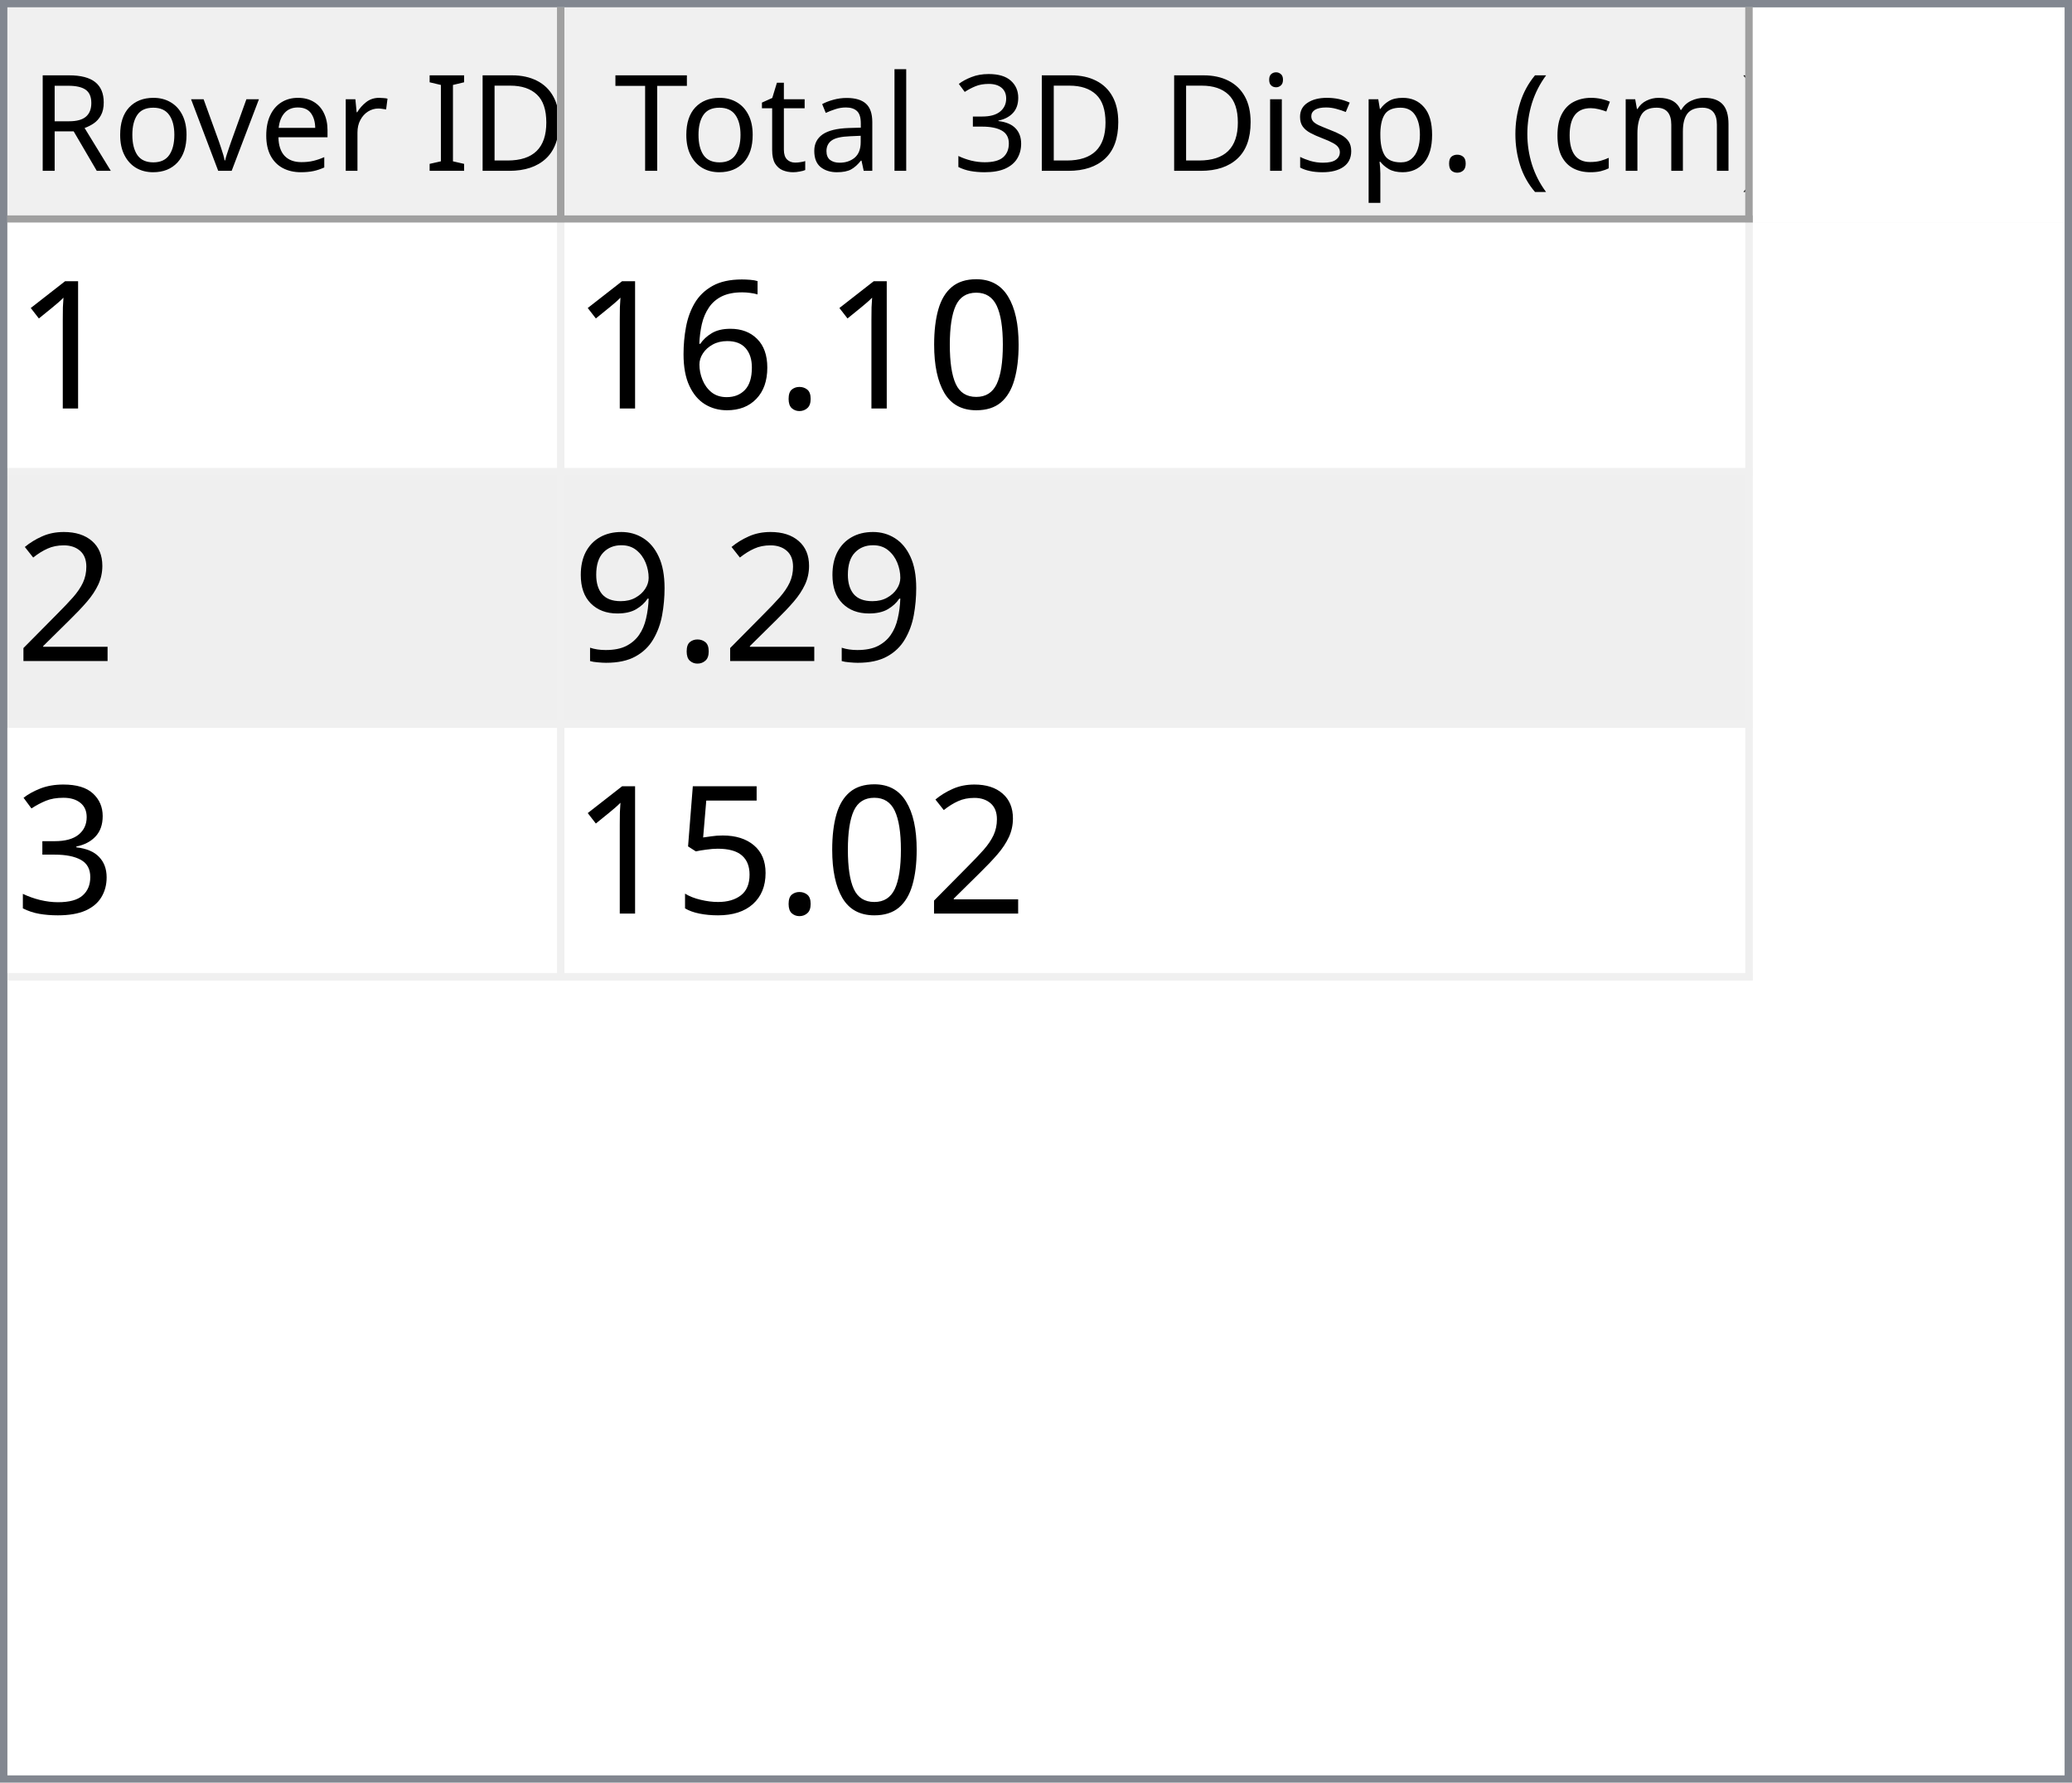
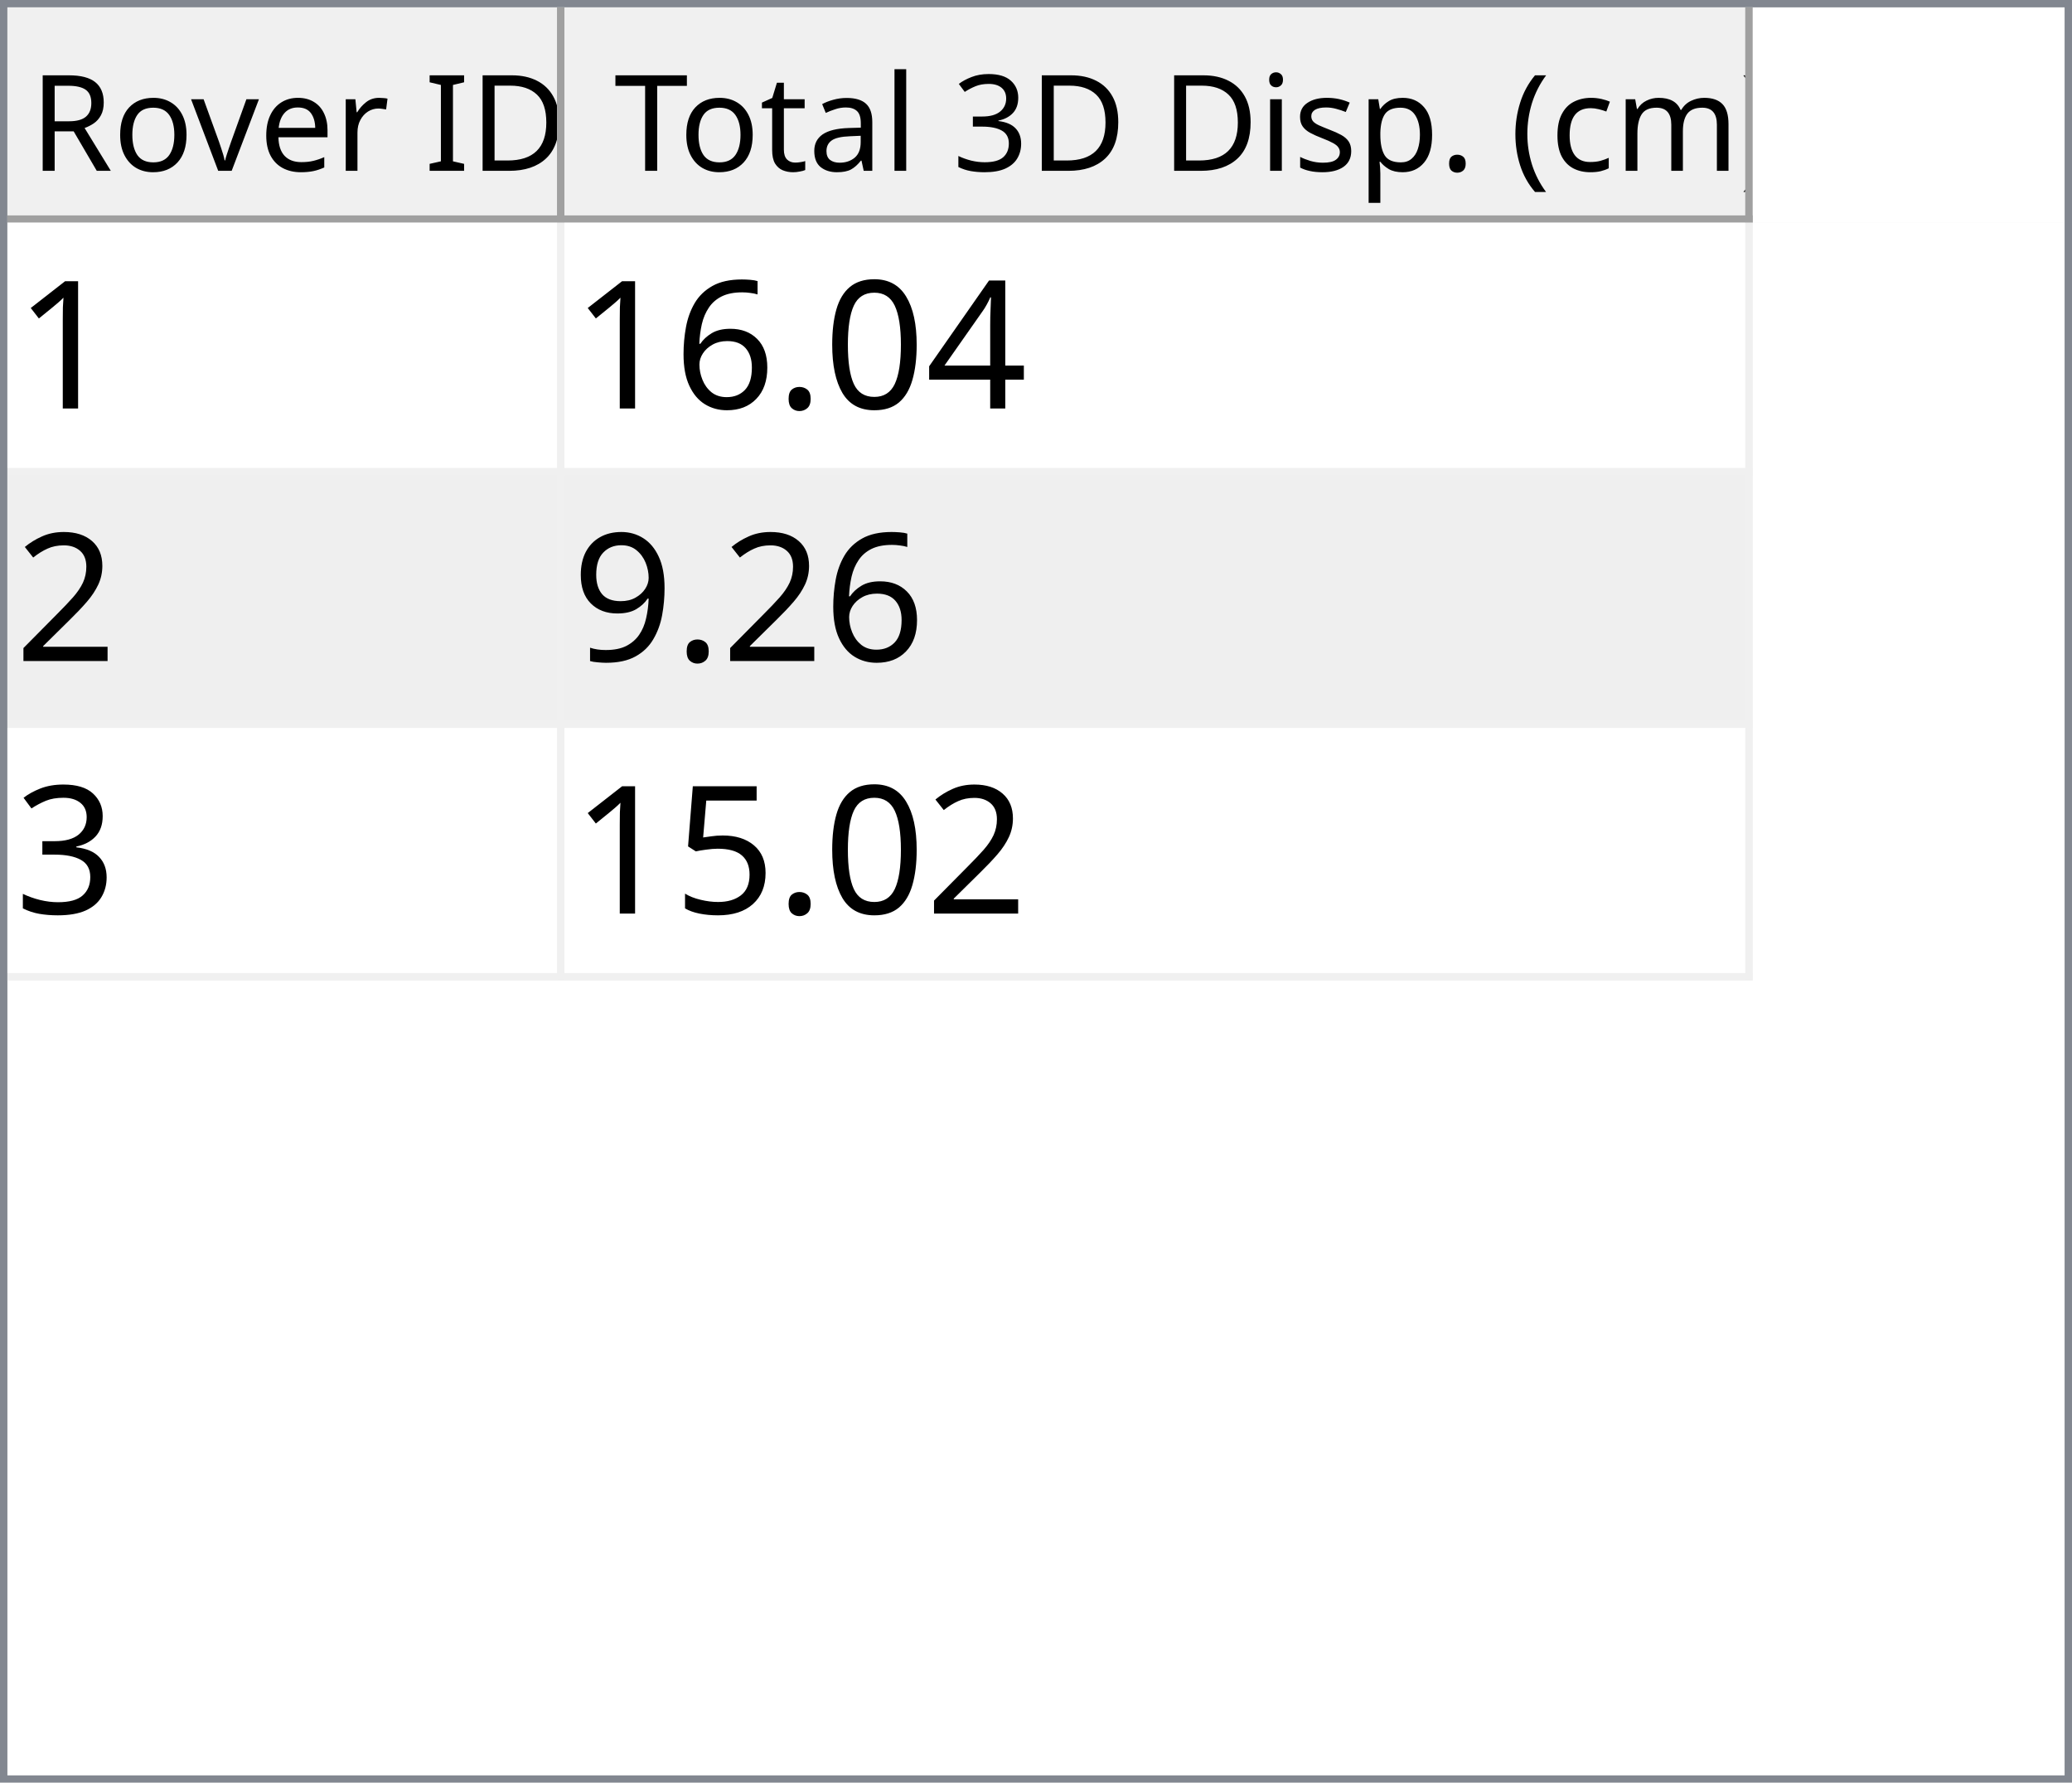
<svg xmlns="http://www.w3.org/2000/svg" style="fill-opacity:1; color-rendering:auto; color-interpolation:auto; text-rendering:auto; stroke:black; stroke-linecap:square; stroke-miterlimit:10; shape-rendering:auto; stroke-opacity:1; fill:black; stroke-dasharray:none; font-weight:normal; stroke-width:1; font-family:'Dialog'; font-style:normal; stroke-linejoin:miter; font-size:12px; stroke-dashoffset:0; image-rendering:auto;" width="279" height="240">
  <defs id="genericDefs" />
  <g>
    <defs id="defs1">
      <clipPath clipPathUnits="userSpaceOnUse" id="clipPath1">
        <path d="M0 0 L279 0 L279 240 L0 240 L0 0 Z" />
      </clipPath>
      <clipPath clipPathUnits="userSpaceOnUse" id="clipPath2">
        <path d="M0 0 L0 240 L279 240 L279 0 Z" />
      </clipPath>
      <clipPath clipPathUnits="userSpaceOnUse" id="clipPath3">
        <path d="M0 0 L0 29 L277 29 L277 0 Z" />
      </clipPath>
      <clipPath clipPathUnits="userSpaceOnUse" id="clipPath4">
        <path d="M0 0 L0 29 L75 29 L75 0 Z" />
      </clipPath>
      <clipPath clipPathUnits="userSpaceOnUse" id="clipPath5">
        <path d="M1 1 L1 28 L74 28 L74 1 Z" />
      </clipPath>
      <clipPath clipPathUnits="userSpaceOnUse" id="clipPath6">
        <path d="M0 0 L0 27 L73 27 L73 0 Z" />
      </clipPath>
      <clipPath clipPathUnits="userSpaceOnUse" id="clipPath7">
        <path d="M-0.5 -0.5 L-0.5 28.5 L74.5 28.5 L74.5 -0.5 Z" />
      </clipPath>
      <clipPath clipPathUnits="userSpaceOnUse" id="clipPath8">
        <path d="M0 0 L0 29 L160 29 L160 0 Z" />
      </clipPath>
      <clipPath clipPathUnits="userSpaceOnUse" id="clipPath9">
        <path d="M1 1 L1 28 L159 28 L159 1 Z" />
      </clipPath>
      <clipPath clipPathUnits="userSpaceOnUse" id="clipPath10">
        <path d="M0 0 L0 27 L158 27 L158 0 Z" />
      </clipPath>
      <clipPath clipPathUnits="userSpaceOnUse" id="clipPath11">
        <path d="M-0.5 -0.5 L-0.5 28.5 L159.5 28.5 L159.5 -0.5 Z" />
      </clipPath>
      <clipPath clipPathUnits="userSpaceOnUse" id="clipPath12">
        <path d="M0 0 L0 209 L277 209 L277 0 Z" />
      </clipPath>
      <clipPath clipPathUnits="userSpaceOnUse" id="clipPath13">
        <path d="M0 0 L0 102 L235 102 L235 0 Z" />
      </clipPath>
      <clipPath clipPathUnits="userSpaceOnUse" id="clipPath14">
        <path d="M-0.5 -0.5 L-0.5 101.5 L234.5 101.5 L234.5 -0.5 Z" />
      </clipPath>
      <clipPath clipPathUnits="userSpaceOnUse" id="clipPath15">
        <path d="M0 0 L0 33 L74 33 L74 0 Z" />
      </clipPath>
      <clipPath clipPathUnits="userSpaceOnUse" id="clipPath16">
        <path d="M0 0 L0 33 L159 33 L159 0 Z" />
      </clipPath>
      <font horiz-adv-x="64.551" id="font1">
        <font-face ascent="107.91" descent="25.098" units-per-em="100" style="font-style:normal; font-family:Segoe UI; font-weight:normal;" />
        <missing-glyph horiz-adv-x="64.551" d="M8.109 0 L8.109 68.266 L56.453 68.266 L56.453 0 L8.109 0 ZM15.328 7.234 L49.219 7.234 L49.219 61.031 L15.328 61.031 L15.328 7.234 Z" />
        <glyph unicode="D" horiz-adv-x="70.117" d="M9.188 0 L9.188 70.016 L28.516 70.016 Q65.531 70.016 65.531 35.891 Q65.531 19.672 55.25 9.836 Q44.969 0 27.734 0 L9.188 0 ZM17.391 62.594 L17.391 7.422 L27.828 7.422 Q41.609 7.422 49.273 14.797 Q56.938 22.172 56.938 35.688 Q56.938 62.594 28.328 62.594 L17.391 62.594 Z" />
        <glyph unicode="I" horiz-adv-x="26.611" d="M17.391 0 L9.188 0 L9.188 70.016 L17.391 70.016 L17.391 0 Z" />
        <glyph unicode=" " horiz-adv-x="27.393" d="" />
        <glyph unicode="r" horiz-adv-x="34.766" d="M34.188 41.891 Q32.078 43.5 28.125 43.5 Q23 43.5 19.555 38.672 Q16.109 33.844 16.109 25.484 L16.109 0 L8.109 0 L8.109 50 L16.109 50 L16.109 39.703 L16.312 39.703 Q18.016 44.969 21.531 47.922 Q25.047 50.875 29.391 50.875 Q32.516 50.875 34.188 50.203 L34.188 41.891 Z" />
        <glyph unicode="e" horiz-adv-x="52.295" d="M48.297 23 L12.984 23 Q13.188 14.656 17.484 10.109 Q21.781 5.562 29.297 5.562 Q37.75 5.562 44.828 11.141 L44.828 3.609 Q38.234 -1.172 27.391 -1.172 Q16.797 -1.172 10.742 5.641 Q4.688 12.453 4.688 24.812 Q4.688 36.469 11.305 43.82 Q17.922 51.172 27.734 51.172 Q37.547 51.172 42.922 44.828 Q48.297 38.484 48.297 27.203 L48.297 23 ZM40.094 29.781 Q40.047 36.719 36.75 40.578 Q33.453 44.438 27.594 44.438 Q21.922 44.438 17.969 40.383 Q14.016 36.328 13.094 29.781 L40.094 29.781 Z" />
        <glyph unicode="v" horiz-adv-x="47.9" d="M47.406 50 L27.484 0 L19.625 0 L0.688 50 L9.469 50 L22.172 13.672 Q23.578 9.672 23.922 6.688 L24.125 6.688 Q24.609 10.453 25.688 13.484 L38.969 50 L47.406 50 Z" />
        <glyph unicode="o" horiz-adv-x="58.594" d="M29 -1.172 Q17.922 -1.172 11.305 5.836 Q4.688 12.844 4.688 24.422 Q4.688 37.016 11.57 44.094 Q18.453 51.172 30.172 51.172 Q41.359 51.172 47.633 44.289 Q53.906 37.406 53.906 25.203 Q53.906 13.234 47.141 6.031 Q40.375 -1.172 29 -1.172 ZM29.594 44.438 Q21.875 44.438 17.383 39.188 Q12.891 33.938 12.891 24.703 Q12.891 15.828 17.43 10.695 Q21.969 5.562 29.594 5.562 Q37.359 5.562 41.531 10.594 Q45.703 15.625 45.703 24.906 Q45.703 34.281 41.531 39.359 Q37.359 44.438 29.594 44.438 Z" />
        <glyph unicode="R" horiz-adv-x="59.814" d="M59.375 0 L49.609 0 L37.891 19.625 Q36.281 22.359 34.766 24.289 Q33.25 26.219 31.664 27.438 Q30.078 28.656 28.25 29.219 Q26.422 29.781 24.125 29.781 L17.391 29.781 L17.391 0 L9.188 0 L9.188 70.016 L30.078 70.016 Q34.672 70.016 38.555 68.867 Q42.438 67.719 45.289 65.375 Q48.141 63.031 49.758 59.547 Q51.375 56.062 51.375 51.375 Q51.375 47.703 50.273 44.656 Q49.172 41.609 47.148 39.211 Q45.125 36.812 42.266 35.133 Q39.406 33.453 35.844 32.516 L35.844 32.328 Q37.594 31.547 38.891 30.547 Q40.188 29.547 41.359 28.18 Q42.531 26.812 43.68 25.078 Q44.828 23.344 46.234 21.047 L59.375 0 ZM17.391 62.594 L17.391 37.203 L28.516 37.203 Q31.594 37.203 34.203 38.133 Q36.812 39.062 38.719 40.797 Q40.625 42.531 41.703 45.047 Q42.781 47.562 42.781 50.688 Q42.781 56.297 39.141 59.445 Q35.5 62.594 28.609 62.594 L17.391 62.594 Z" />
        <glyph unicode=")" horiz-adv-x="30.176" d="M8.297 -15.922 L1.172 -15.922 Q16.406 2.344 16.406 26.812 Q16.406 51.469 1.078 70.016 L8.297 70.016 Q23.531 52.156 23.531 26.703 Q23.531 1.375 8.297 -15.922 Z" />
        <glyph unicode="m" horiz-adv-x="86.133" d="M79.109 0 L71.094 0 L71.094 28.719 Q71.094 37.016 68.531 40.727 Q65.969 44.438 59.906 44.438 Q54.781 44.438 51.195 39.75 Q47.609 35.062 47.609 28.516 L47.609 0 L39.594 0 L39.594 29.688 Q39.594 44.438 28.219 44.438 Q22.953 44.438 19.531 40.016 Q16.109 35.594 16.109 28.516 L16.109 0 L8.109 0 L8.109 50 L16.109 50 L16.109 42.094 L16.312 42.094 Q21.625 51.172 31.844 51.172 Q36.969 51.172 40.773 48.312 Q44.578 45.453 46 40.828 Q51.562 51.172 62.594 51.172 Q79.109 51.172 79.109 30.812 L79.109 0 Z" />
        <glyph unicode="c" horiz-adv-x="46.191" d="M42.188 2.297 Q36.422 -1.172 28.516 -1.172 Q17.828 -1.172 11.258 5.789 Q4.688 12.75 4.688 23.828 Q4.688 36.188 11.766 43.68 Q18.844 51.172 30.672 51.172 Q37.25 51.172 42.281 48.734 L42.281 40.531 Q36.719 44.438 30.375 44.438 Q22.703 44.438 17.797 38.945 Q12.891 33.453 12.891 24.516 Q12.891 15.719 17.508 10.641 Q22.125 5.562 29.891 5.562 Q36.422 5.562 42.188 9.906 L42.188 2.297 Z" />
        <glyph unicode="(" horiz-adv-x="30.176" d="M29.109 -15.922 L21.969 -15.922 Q6.844 1.375 6.844 26.703 Q6.844 52.156 21.969 70.016 L29.203 70.016 Q13.875 51.469 13.875 26.812 Q13.875 2.344 29.109 -15.922 Z" />
        <glyph unicode="." horiz-adv-x="21.68" d="M10.891 -1.078 Q8.641 -1.078 7.055 0.539 Q5.469 2.156 5.469 4.391 Q5.469 6.641 7.055 8.273 Q8.641 9.906 10.891 9.906 Q13.188 9.906 14.797 8.273 Q16.406 6.641 16.406 4.391 Q16.406 2.156 14.797 0.539 Q13.188 -1.078 10.891 -1.078 Z" />
        <glyph unicode="p" horiz-adv-x="58.789" d="M16.312 7.234 L16.109 7.234 L16.109 -23 L8.109 -23 L8.109 50 L16.109 50 L16.109 41.219 L16.312 41.219 Q22.219 51.172 33.594 51.172 Q43.266 51.172 48.688 44.461 Q54.109 37.75 54.109 26.469 Q54.109 13.922 48 6.375 Q41.891 -1.172 31.297 -1.172 Q21.578 -1.172 16.312 7.234 ZM16.109 27.391 L16.109 20.406 Q16.109 14.203 20.141 9.883 Q24.172 5.562 30.375 5.562 Q37.641 5.562 41.773 11.133 Q45.906 16.703 45.906 26.609 Q45.906 34.969 42.047 39.703 Q38.188 44.438 31.594 44.438 Q24.609 44.438 20.359 39.578 Q16.109 34.719 16.109 27.391 Z" />
        <glyph unicode="s" horiz-adv-x="42.432" d="M5.078 1.812 L5.078 10.406 Q11.625 5.562 19.484 5.562 Q30.031 5.562 30.031 12.594 Q30.031 14.594 29.125 15.992 Q28.219 17.391 26.68 18.461 Q25.141 19.531 23.07 20.383 Q21 21.234 18.609 22.172 Q15.281 23.484 12.766 24.828 Q10.25 26.172 8.57 27.859 Q6.891 29.547 6.031 31.695 Q5.172 33.844 5.172 36.719 Q5.172 40.234 6.789 42.945 Q8.406 45.656 11.086 47.484 Q13.766 49.312 17.211 50.242 Q20.656 51.172 24.312 51.172 Q30.812 51.172 35.938 48.922 L35.938 40.828 Q30.422 44.438 23.25 44.438 Q21 44.438 19.195 43.922 Q17.391 43.406 16.094 42.477 Q14.797 41.547 14.086 40.258 Q13.375 38.969 13.375 37.406 Q13.375 35.453 14.086 34.133 Q14.797 32.812 16.164 31.789 Q17.531 30.766 19.484 29.938 Q21.438 29.109 23.922 28.125 Q27.25 26.859 29.883 25.516 Q32.516 24.172 34.375 22.484 Q36.234 20.797 37.234 18.602 Q38.234 16.406 38.234 13.375 Q38.234 9.672 36.602 6.938 Q34.969 4.203 32.234 2.398 Q29.5 0.594 25.93 -0.289 Q22.359 -1.172 18.453 -1.172 Q10.75 -1.172 5.078 1.812 Z" />
        <glyph unicode="i" horiz-adv-x="24.219" d="M12.203 62.703 Q10.062 62.703 8.547 64.164 Q7.031 65.625 7.031 67.875 Q7.031 70.125 8.547 71.609 Q10.062 73.094 12.203 73.094 Q14.406 73.094 15.945 71.609 Q17.484 70.125 17.484 67.875 Q17.484 65.719 15.945 64.211 Q14.406 62.703 12.203 62.703 ZM16.109 0 L8.109 0 L8.109 50 L16.109 50 L16.109 0 Z" />
        <glyph unicode="3" horiz-adv-x="53.906" d="M46.531 19.828 Q46.531 15.094 44.75 11.211 Q42.969 7.328 39.719 4.57 Q36.469 1.812 31.93 0.297 Q27.391 -1.219 21.922 -1.219 Q11.922 -1.219 6 2.594 L6 11.188 Q13.094 5.609 22.219 5.609 Q25.875 5.609 28.828 6.539 Q31.781 7.469 33.906 9.227 Q36.031 10.984 37.18 13.477 Q38.328 15.969 38.328 19.094 Q38.328 32.812 18.797 32.812 L12.984 32.812 L12.984 39.594 L18.5 39.594 Q35.797 39.594 35.797 52.484 Q35.797 64.406 22.609 64.406 Q15.188 64.406 8.688 59.422 L8.688 67.188 Q15.375 71.188 24.609 71.188 Q29 71.188 32.57 69.969 Q36.141 68.75 38.68 66.555 Q41.219 64.359 42.609 61.281 Q44 58.203 44 54.5 Q44 40.672 30.031 36.719 L30.031 36.531 Q33.594 36.141 36.625 34.797 Q39.656 33.453 41.852 31.305 Q44.047 29.156 45.289 26.25 Q46.531 23.344 46.531 19.828 Z" />
        <glyph unicode="l" horiz-adv-x="24.219" d="M16.109 0 L8.109 0 L8.109 74.031 L16.109 74.031 L16.109 0 Z" />
        <glyph unicode="a" horiz-adv-x="50.879" d="M43.891 0 L35.891 0 L35.891 7.812 L35.688 7.812 Q30.469 -1.172 20.312 -1.172 Q12.844 -1.172 8.617 2.781 Q4.391 6.734 4.391 13.281 Q4.391 27.297 20.906 29.594 L35.891 31.688 Q35.891 44.438 25.594 44.438 Q16.547 44.438 9.281 38.281 L9.281 46.484 Q16.656 51.172 26.266 51.172 Q43.891 51.172 43.891 32.516 L43.891 0 ZM35.891 25.297 L23.828 23.641 Q18.266 22.859 15.43 20.875 Q12.594 18.891 12.594 13.875 Q12.594 10.203 15.211 7.883 Q17.828 5.562 22.172 5.562 Q28.125 5.562 32.008 9.742 Q35.891 13.922 35.891 20.312 L35.891 25.297 Z" />
        <glyph unicode="t" horiz-adv-x="33.887" d="M31.297 0.484 Q28.469 -1.078 23.828 -1.078 Q10.688 -1.078 10.688 13.578 L10.688 43.172 L2.094 43.172 L2.094 50 L10.688 50 L10.688 62.203 L18.703 64.797 L18.703 50 L31.297 50 L31.297 43.172 L18.703 43.172 L18.703 14.984 Q18.703 9.969 20.414 7.82 Q22.125 5.672 26.078 5.672 Q29.109 5.672 31.297 7.328 L31.297 0.484 Z" />
        <glyph unicode="T" horiz-adv-x="52.393" d="M50.594 62.594 L30.375 62.594 L30.375 0 L22.172 0 L22.172 62.594 L2 62.594 L2 70.016 L50.594 70.016 L50.594 62.594 Z" />
      </font>
      <font horiz-adv-x="75.0" id="font2">
        <font-face ascent="100.537" descent="21.973" units-per-em="100" style="font-style:normal; font-family:sans-serif; font-weight:normal;" />
        <missing-glyph horiz-adv-x="75.0" d="M12.5 0 L12.5 62.5 L62.5 62.5 L62.5 0 L12.5 0 ZM14.062 1.562 L60.938 1.562 L60.938 60.938 L14.062 60.938 L14.062 1.562 Z" />
        <glyph unicode="1" horiz-adv-x="55.615" d="M37.25 0 L28.469 0 L28.469 56 Q25.297 52.984 20.141 49.953 Q14.984 46.922 10.891 45.406 L10.891 53.906 Q18.266 57.375 23.781 62.305 Q29.297 67.234 31.594 71.875 L37.25 71.875 L37.25 0 Z" />
+         <glyph unicode="4" horiz-adv-x="55.615" d="M32.328 0 L32.328 17.141 L1.266 17.141 L1.266 25.203 L33.938 71.578 L41.109 71.578 L41.109 25.203 L50.781 25.203 L50.781 17.141 L41.109 17.141 L41.109 0 L32.328 0 ZM32.328 25.203 L32.328 57.469 L9.906 25.203 L32.328 25.203 Z" />
        <glyph unicode="0" horiz-adv-x="55.615" d="M4.156 35.297 Q4.156 48 6.766 55.742 Q9.375 63.484 14.523 67.68 Q19.672 71.875 27.484 71.875 Q33.25 71.875 37.594 69.555 Q41.938 67.234 44.773 62.867 Q47.609 58.5 49.219 52.227 Q50.828 45.953 50.828 35.297 Q50.828 22.703 48.242 14.969 Q45.656 7.234 40.508 3.008 Q35.359 -1.219 27.484 -1.219 Q17.141 -1.219 11.234 6.203 Q4.156 15.141 4.156 35.297 ZM13.188 35.297 Q13.188 17.672 17.312 11.836 Q21.438 6 27.484 6 Q33.547 6 37.672 11.859 Q41.797 17.719 41.797 35.297 Q41.797 52.984 37.672 58.789 Q33.547 64.594 27.391 64.594 Q21.344 64.594 17.719 59.469 Q13.188 52.938 13.188 35.297 Z" />
        <glyph unicode="." horiz-adv-x="27.783" d="M9.078 0 L9.078 10.016 L19.094 10.016 L19.094 0 L9.078 0 Z" />
        <glyph unicode="6" horiz-adv-x="55.615" d="M49.75 54.047 L41.016 53.375 Q39.844 58.547 37.703 60.891 Q34.125 64.656 28.906 64.656 Q24.703 64.656 21.531 62.312 Q17.391 59.281 14.992 53.469 Q12.594 47.656 12.5 36.922 Q15.672 41.75 20.266 44.094 Q24.859 46.438 29.891 46.438 Q38.672 46.438 44.852 39.969 Q51.031 33.5 51.031 23.25 Q51.031 16.5 48.125 10.719 Q45.219 4.938 40.141 1.859 Q35.062 -1.219 28.609 -1.219 Q17.625 -1.219 10.695 6.859 Q3.766 14.938 3.766 33.5 Q3.766 54.25 11.422 63.672 Q18.109 71.875 29.438 71.875 Q37.891 71.875 43.289 67.141 Q48.688 62.406 49.75 54.047 ZM13.875 23.188 Q13.875 18.656 15.797 14.508 Q17.719 10.359 21.188 8.18 Q24.656 6 28.469 6 Q34.031 6 38.039 10.492 Q42.047 14.984 42.047 22.703 Q42.047 30.125 38.086 34.398 Q34.125 38.672 28.125 38.672 Q22.172 38.672 18.023 34.398 Q13.875 30.125 13.875 23.188 Z" />
        <glyph unicode="2" horiz-adv-x="55.615" d="M50.344 8.453 L50.344 0 L3.031 0 Q2.938 3.172 4.047 6.109 Q5.859 10.938 9.836 15.625 Q13.812 20.312 21.344 26.469 Q33.016 36.031 37.117 41.625 Q41.219 47.219 41.219 52.203 Q41.219 57.422 37.477 61.008 Q33.734 64.594 27.734 64.594 Q21.391 64.594 17.578 60.789 Q13.766 56.984 13.719 50.25 L4.688 51.172 Q5.609 61.281 11.664 66.578 Q17.719 71.875 27.938 71.875 Q38.234 71.875 44.242 66.164 Q50.25 60.453 50.25 52 Q50.25 47.703 48.492 43.555 Q46.734 39.406 42.656 34.812 Q38.578 30.219 29.109 22.219 Q21.188 15.578 18.945 13.211 Q16.703 10.844 15.234 8.453 L50.344 8.453 Z" />
        <glyph unicode="9" horiz-adv-x="55.615" d="M5.469 16.547 L13.922 17.328 Q14.984 11.375 18.016 8.688 Q21.047 6 25.781 6 Q29.828 6 32.883 7.859 Q35.938 9.719 37.891 12.82 Q39.844 15.922 41.164 21.195 Q42.484 26.469 42.484 31.938 Q42.484 32.516 42.438 33.688 Q39.797 29.5 35.234 26.883 Q30.672 24.266 25.344 24.266 Q16.453 24.266 10.305 30.711 Q4.156 37.156 4.156 47.703 Q4.156 58.594 10.578 65.234 Q17 71.875 26.656 71.875 Q33.641 71.875 39.43 68.117 Q45.219 64.359 48.219 57.398 Q51.219 50.438 51.219 37.25 Q51.219 23.531 48.242 15.406 Q45.266 7.281 39.383 3.031 Q33.5 -1.219 25.594 -1.219 Q17.188 -1.219 11.867 3.445 Q6.547 8.109 5.469 16.547 ZM41.453 48.141 Q41.453 55.719 37.43 60.156 Q33.406 64.594 27.734 64.594 Q21.875 64.594 17.531 59.812 Q13.188 55.031 13.188 47.406 Q13.188 40.578 17.312 36.305 Q21.438 32.031 27.484 32.031 Q33.594 32.031 37.523 36.305 Q41.453 40.578 41.453 48.141 Z" />
        <glyph unicode="3" horiz-adv-x="55.615" d="M4.203 18.891 L12.984 20.062 Q14.5 12.594 18.141 9.297 Q21.781 6 27 6 Q33.203 6 37.477 10.297 Q41.75 14.594 41.75 20.953 Q41.75 27 37.797 30.93 Q33.844 34.859 27.734 34.859 Q25.25 34.859 21.531 33.891 L22.516 41.609 Q23.391 41.5 23.922 41.5 Q29.547 41.5 34.039 44.43 Q38.531 47.359 38.531 53.469 Q38.531 58.297 35.258 61.477 Q31.984 64.656 26.812 64.656 Q21.688 64.656 18.266 61.43 Q14.844 58.203 13.875 51.766 L5.078 53.328 Q6.688 62.156 12.398 67.016 Q18.109 71.875 26.609 71.875 Q32.469 71.875 37.398 69.359 Q42.328 66.844 44.945 62.5 Q47.562 58.156 47.562 53.266 Q47.562 48.641 45.07 44.828 Q42.578 41.016 37.703 38.766 Q44.047 37.312 47.562 32.695 Q51.078 28.078 51.078 21.141 Q51.078 11.766 44.242 5.25 Q37.406 -1.266 26.953 -1.266 Q17.531 -1.266 11.305 4.352 Q5.078 9.969 4.203 18.891 Z" />
        <glyph unicode="5" horiz-adv-x="55.615" d="M4.156 18.75 L13.375 19.531 Q14.406 12.797 18.141 9.398 Q21.875 6 27.156 6 Q33.5 6 37.891 10.789 Q42.281 15.578 42.281 23.484 Q42.281 31 38.062 35.352 Q33.844 39.703 27 39.703 Q22.75 39.703 19.336 37.773 Q15.922 35.844 13.969 32.766 L5.719 33.844 L12.641 70.609 L48.25 70.609 L48.25 62.203 L19.672 62.203 L15.828 42.969 Q22.266 47.469 29.344 47.469 Q38.719 47.469 45.164 40.969 Q51.609 34.469 51.609 24.266 Q51.609 14.547 45.953 7.469 Q39.062 -1.219 27.156 -1.219 Q17.391 -1.219 11.211 4.25 Q5.031 9.719 4.156 18.75 Z" />
      </font>
    </defs>
    <g style="fill:white; stroke:white;">
      <rect x="0" y="0" width="279" style="clip-path:url(#clipPath1); stroke:none;" height="240" />
    </g>
    <g style="fill:white; text-rendering:optimizeSpeed; color-rendering:optimizeSpeed; image-rendering:optimizeSpeed; shape-rendering:crispEdges; stroke:white; color-interpolation:sRGB;">
      <rect x="0" width="279" height="240" y="0" style="stroke:none;" />
      <path style="stroke:none;" d="M0 240 L279 240 L279 0 L0 0 Z" />
    </g>
    <g style="fill:rgb(240,240,240); font-size:18px; font-family:'Segoe UI'; stroke:rgb(240,240,240);">
      <rect x="0" y="0" width="279" style="clip-path:url(#clipPath2); stroke:none;" height="240" />
    </g>
    <g style="fill:rgb(130,135,144); font-size:18px; font-family:'Segoe UI'; stroke:rgb(130,135,144);">
      <path d="M0 0 L279 0 L279 240 L0 240 L0 0 ZM1 1 L278 1 L278 239 L1 239 L1 1 Z" style="fill-rule:evenodd; clip-path:url(#clipPath2); stroke:none;" />
    </g>
    <g style="fill:white; font-size:18px; font-family:'Segoe UI'; stroke:white;" transform="translate(1,1)">
      <rect x="0" y="0" width="277" style="clip-path:url(#clipPath3); stroke:none;" height="29" />
    </g>
    <g style="fill:rgb(240,240,240); font-size:18px; font-family:'Segoe UI'; stroke:rgb(240,240,240);" transform="translate(1,1)">
      <rect x="0" y="0" width="75" style="clip-path:url(#clipPath4); stroke:none;" height="29" />
    </g>
    <g style="font-family:'Segoe UI'; font-size:18px;" transform="translate(2,2)">
      <text x="2" xml:space="preserve" y="21" style="clip-path:url(#clipPath6); stroke:none;">Rover ID</text>
    </g>
    <g transform="translate(1.5,1.5)" style="fill:rgb(160,160,160); font-size:18px; font-family:'Segoe UI'; stroke:rgb(160,160,160); stroke-linejoin:bevel;">
      <line x1="74" x2="74" y1="0" style="fill:none; clip-path:url(#clipPath7);" y2="28" />
    </g>
    <g transform="matrix(1,0,0,1,1,1) translate(0.5,0.5)" style="fill:rgb(160,160,160); font-size:18px; font-family:'Segoe UI'; stroke:rgb(160,160,160); stroke-linejoin:bevel;">
      <line x1="0" x2="74" y1="28" style="fill:none; clip-path:url(#clipPath7);" y2="28" />
    </g>
    <g style="fill:rgb(240,240,240); font-size:18px; font-family:'Segoe UI'; stroke:rgb(240,240,240);" transform="translate(76,1)">
      <rect x="0" y="0" width="160" style="clip-path:url(#clipPath8); stroke:none;" height="29" />
    </g>
    <g style="font-family:'Segoe UI'; font-size:18px;" transform="translate(77,2)">
      <text x="1" xml:space="preserve" y="21" style="clip-path:url(#clipPath10); stroke:none;"> Total 3D Disp. (cm)</text>
    </g>
    <g transform="translate(76.5,1.5)" style="fill:rgb(160,160,160); font-size:18px; font-family:'Segoe UI'; stroke:rgb(160,160,160); stroke-linejoin:bevel;">
      <line x1="159" x2="159" y1="0" style="fill:none; clip-path:url(#clipPath11);" y2="28" />
    </g>
    <g transform="matrix(1,0,0,1,76,1) translate(0.5,0.5)" style="fill:rgb(160,160,160); font-size:18px; font-family:'Segoe UI'; stroke:rgb(160,160,160); stroke-linejoin:bevel;">
      <line x1="0" x2="159" y1="28" style="fill:none; clip-path:url(#clipPath11);" y2="28" />
    </g>
    <g style="fill:white; font-size:18px; font-family:'Segoe UI'; stroke:white;" transform="translate(1,30)">
      <rect x="0" y="0" width="277" style="clip-path:url(#clipPath12); stroke:none;" height="209" />
    </g>
    <g style="fill:rgb(240,240,240); font-size:24px; font-family:sans-serif; stroke:rgb(240,240,240);" transform="translate(1,30)">
      <rect x="0" y="0" width="235" style="clip-path:url(#clipPath13); stroke:none;" height="102" />
      <line transform="translate(0.5,0.5)" x1="0" x2="234" y1="33" style="clip-path:url(#clipPath14); fill:none; stroke-linejoin:bevel;" y2="33" />
    </g>
    <g transform="matrix(1,0,0,1,1,30) translate(0.5,0.5)" style="fill:rgb(240,240,240); font-size:24px; font-family:sans-serif; stroke:rgb(240,240,240); stroke-linejoin:bevel;">
      <line x1="0" x2="234" y1="67" style="fill:none; clip-path:url(#clipPath14);" y2="67" />
    </g>
    <g transform="matrix(1,0,0,1,1,30) translate(0.5,0.5)" style="fill:rgb(240,240,240); font-size:24px; font-family:sans-serif; stroke:rgb(240,240,240); stroke-linejoin:bevel;">
      <line x1="0" x2="234" y1="101" style="fill:none; clip-path:url(#clipPath14);" y2="101" />
    </g>
    <g transform="matrix(1,0,0,1,1,30) translate(0.5,0.5)" style="fill:rgb(240,240,240); font-size:24px; font-family:sans-serif; stroke:rgb(240,240,240); stroke-linejoin:bevel;">
      <line x1="74" x2="74" y1="0" style="fill:none; clip-path:url(#clipPath14);" y2="101" />
    </g>
    <g transform="matrix(1,0,0,1,1,30) translate(0.5,0.5)" style="fill:rgb(240,240,240); font-size:24px; font-family:sans-serif; stroke:rgb(240,240,240); stroke-linejoin:bevel;">
      <line x1="234" x2="234" y1="0" style="fill:none; clip-path:url(#clipPath14);" y2="101" />
    </g>
    <g style="fill:white; font-size:24px; font-family:sans-serif; stroke:white;" transform="matrix(1,0,0,1,1,30)">
      <rect x="0" y="0" width="74" style="clip-path:url(#clipPath15); stroke:none;" height="33" />
      <text x="1" y="25" style="fill:black; clip-path:url(#clipPath15); stroke:none;" xml:space="preserve">1</text>
    </g>
    <g style="fill:white; font-size:24px; font-family:sans-serif; stroke:white;" transform="matrix(1,0,0,1,1,30) translate(75,0)">
      <rect x="0" y="0" width="159" style="clip-path:url(#clipPath16); stroke:none;" height="33" />
-       <text x="1" y="25" style="fill:black; clip-path:url(#clipPath16); stroke:none;" xml:space="preserve">16.10</text>
+       <text x="1" y="25" style="fill:black; clip-path:url(#clipPath16); stroke:none;" xml:space="preserve">16.04</text>
    </g>
    <g style="fill:rgb(239,239,239); font-size:24px; font-family:sans-serif; stroke:rgb(239,239,239);" transform="matrix(1,0,0,1,1,30) translate(0,34)">
      <rect x="0" y="0" width="74" style="clip-path:url(#clipPath15); stroke:none;" height="33" />
      <text x="1" y="25" style="fill:black; clip-path:url(#clipPath15); stroke:none;" xml:space="preserve">2</text>
    </g>
    <g style="fill:rgb(239,239,239); font-size:24px; font-family:sans-serif; stroke:rgb(239,239,239);" transform="matrix(1,0,0,1,1,30) translate(75,34)">
      <rect x="0" y="0" width="159" style="clip-path:url(#clipPath16); stroke:none;" height="33" />
-       <text x="1" y="25" style="fill:black; clip-path:url(#clipPath16); stroke:none;" xml:space="preserve">9.29</text>
+       <text x="1" y="25" style="fill:black; clip-path:url(#clipPath16); stroke:none;" xml:space="preserve">9.26</text>
    </g>
    <g style="fill:white; font-size:24px; font-family:sans-serif; stroke:white;" transform="matrix(1,0,0,1,1,30) translate(0,68)">
      <rect x="0" y="0" width="74" style="clip-path:url(#clipPath15); stroke:none;" height="33" />
      <text x="1" y="25" style="fill:black; clip-path:url(#clipPath15); stroke:none;" xml:space="preserve">3</text>
    </g>
    <g style="fill:white; font-size:24px; font-family:sans-serif; stroke:white;" transform="matrix(1,0,0,1,1,30) translate(75,68)">
      <rect x="0" y="0" width="159" style="clip-path:url(#clipPath16); stroke:none;" height="33" />
      <text x="1" y="25" style="fill:black; clip-path:url(#clipPath16); stroke:none;" xml:space="preserve">15.02</text>
    </g>
  </g>
</svg>
